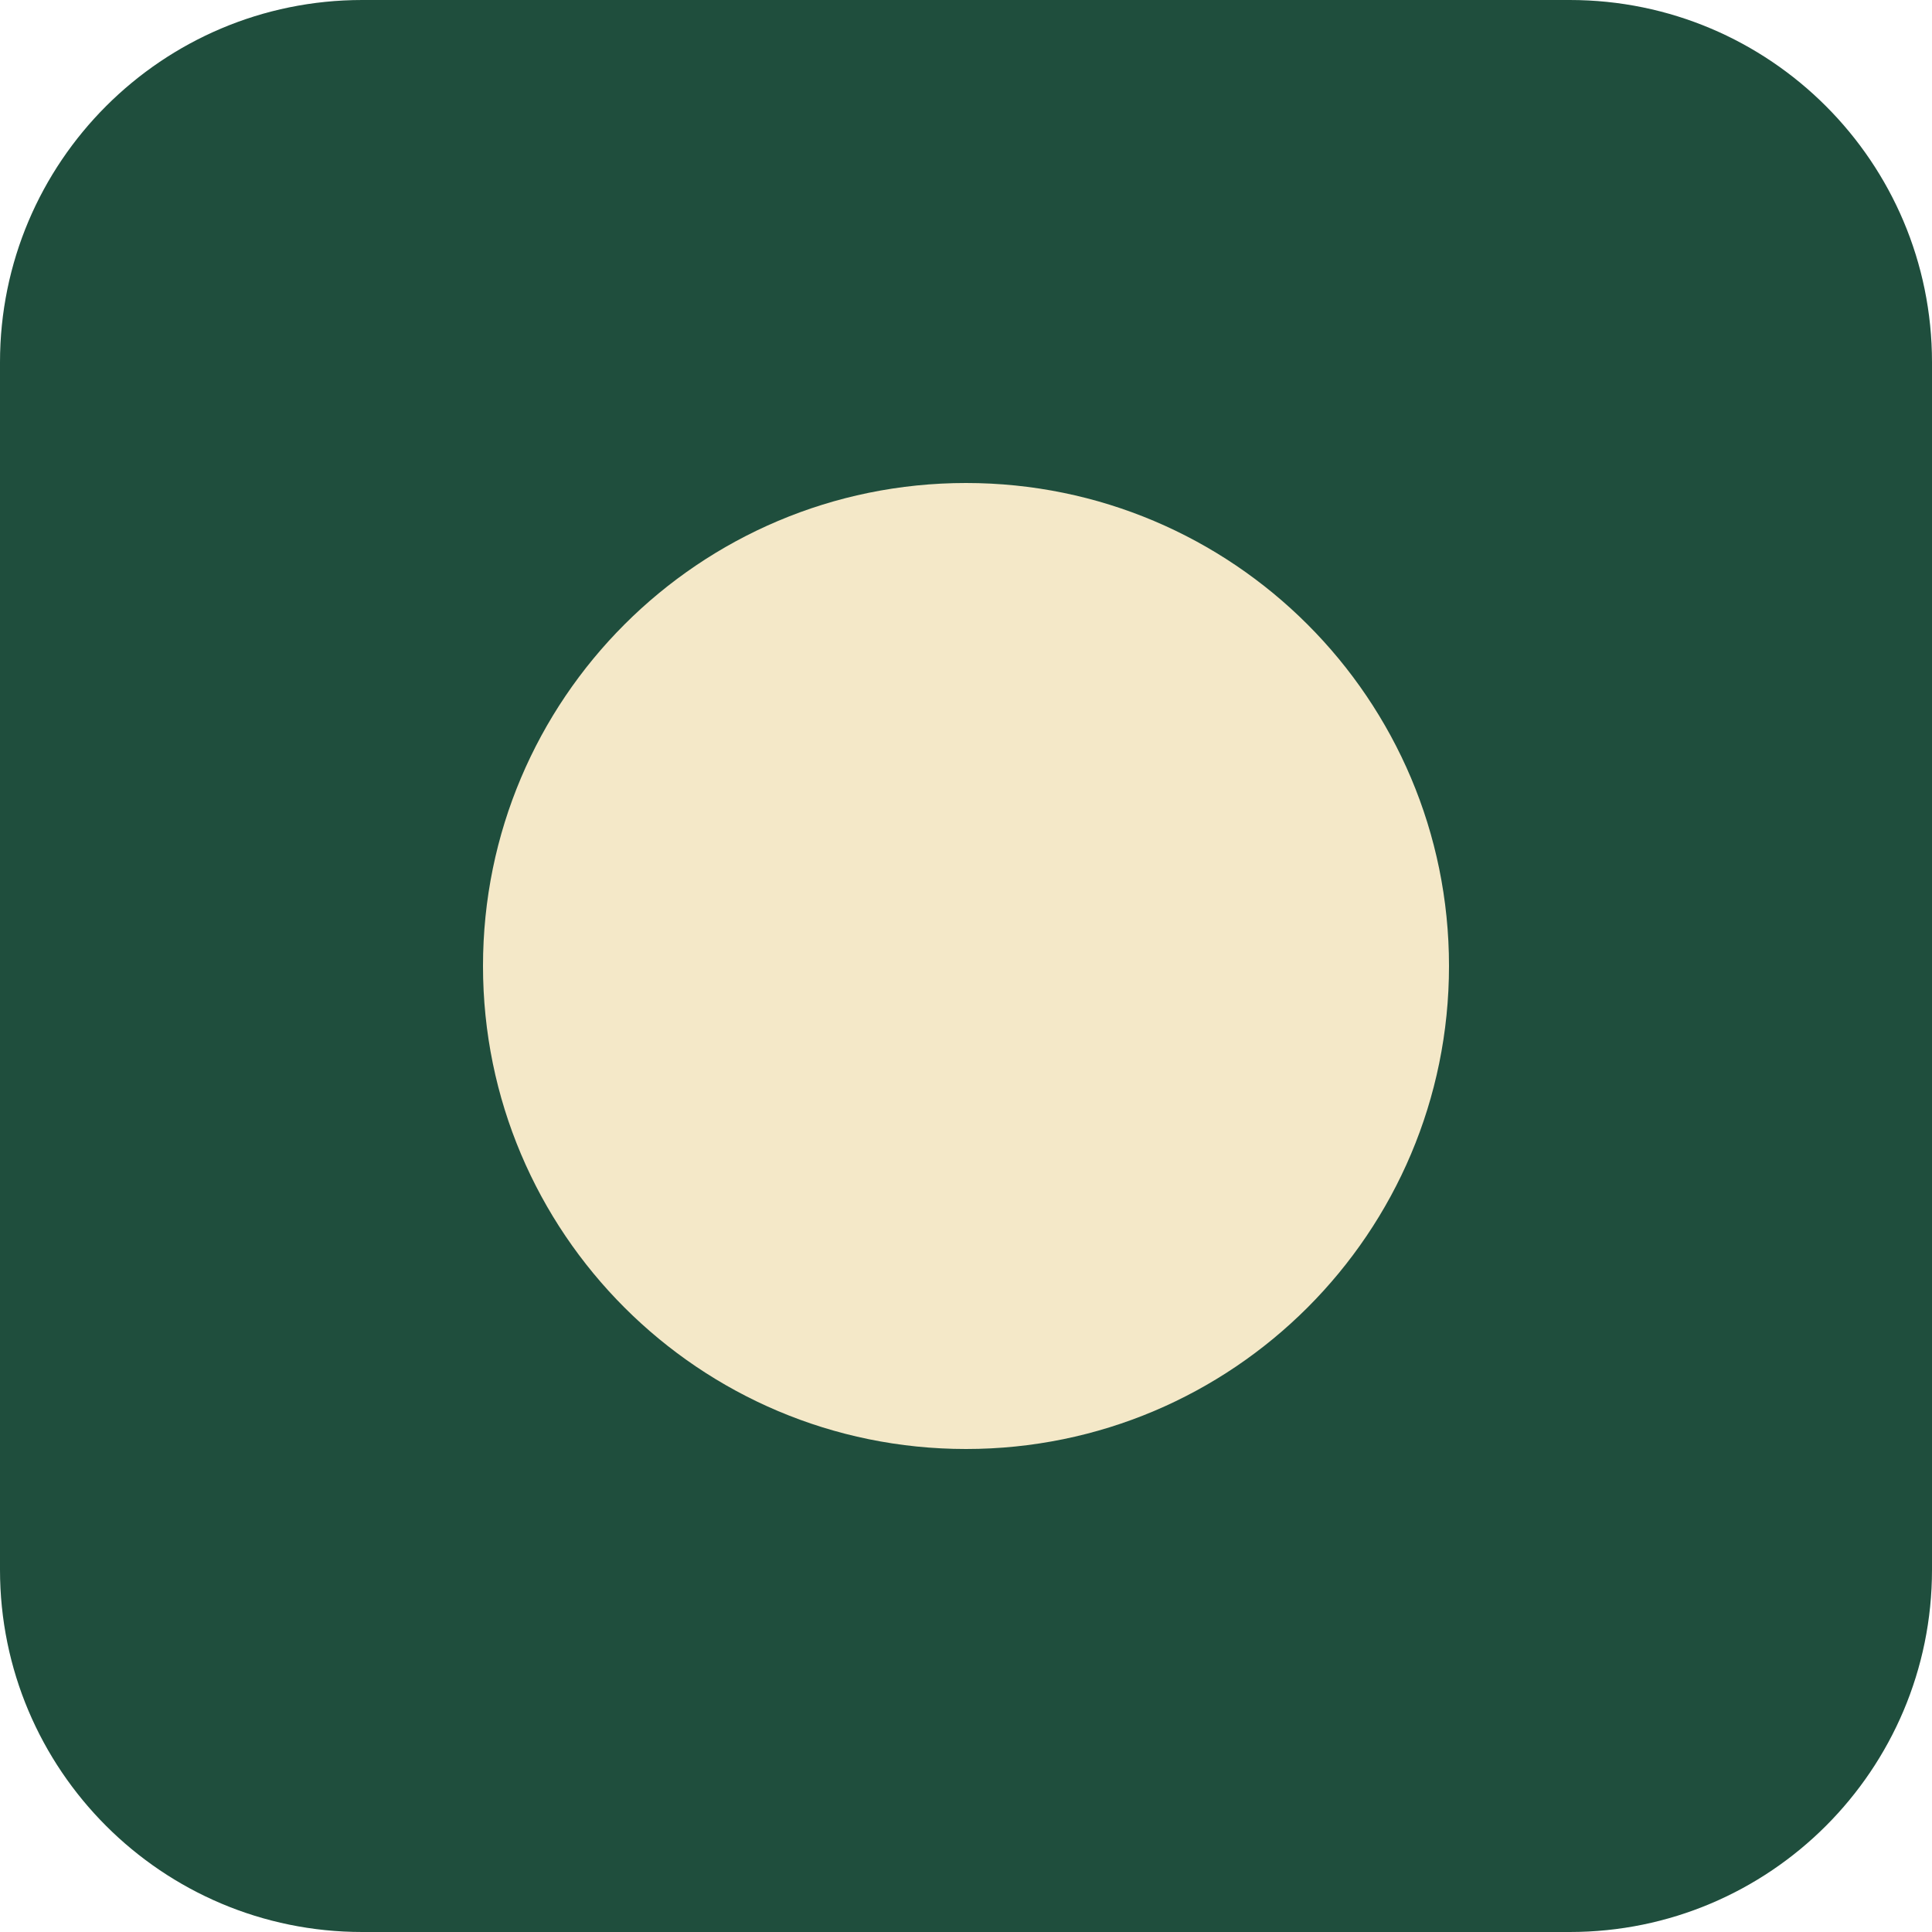
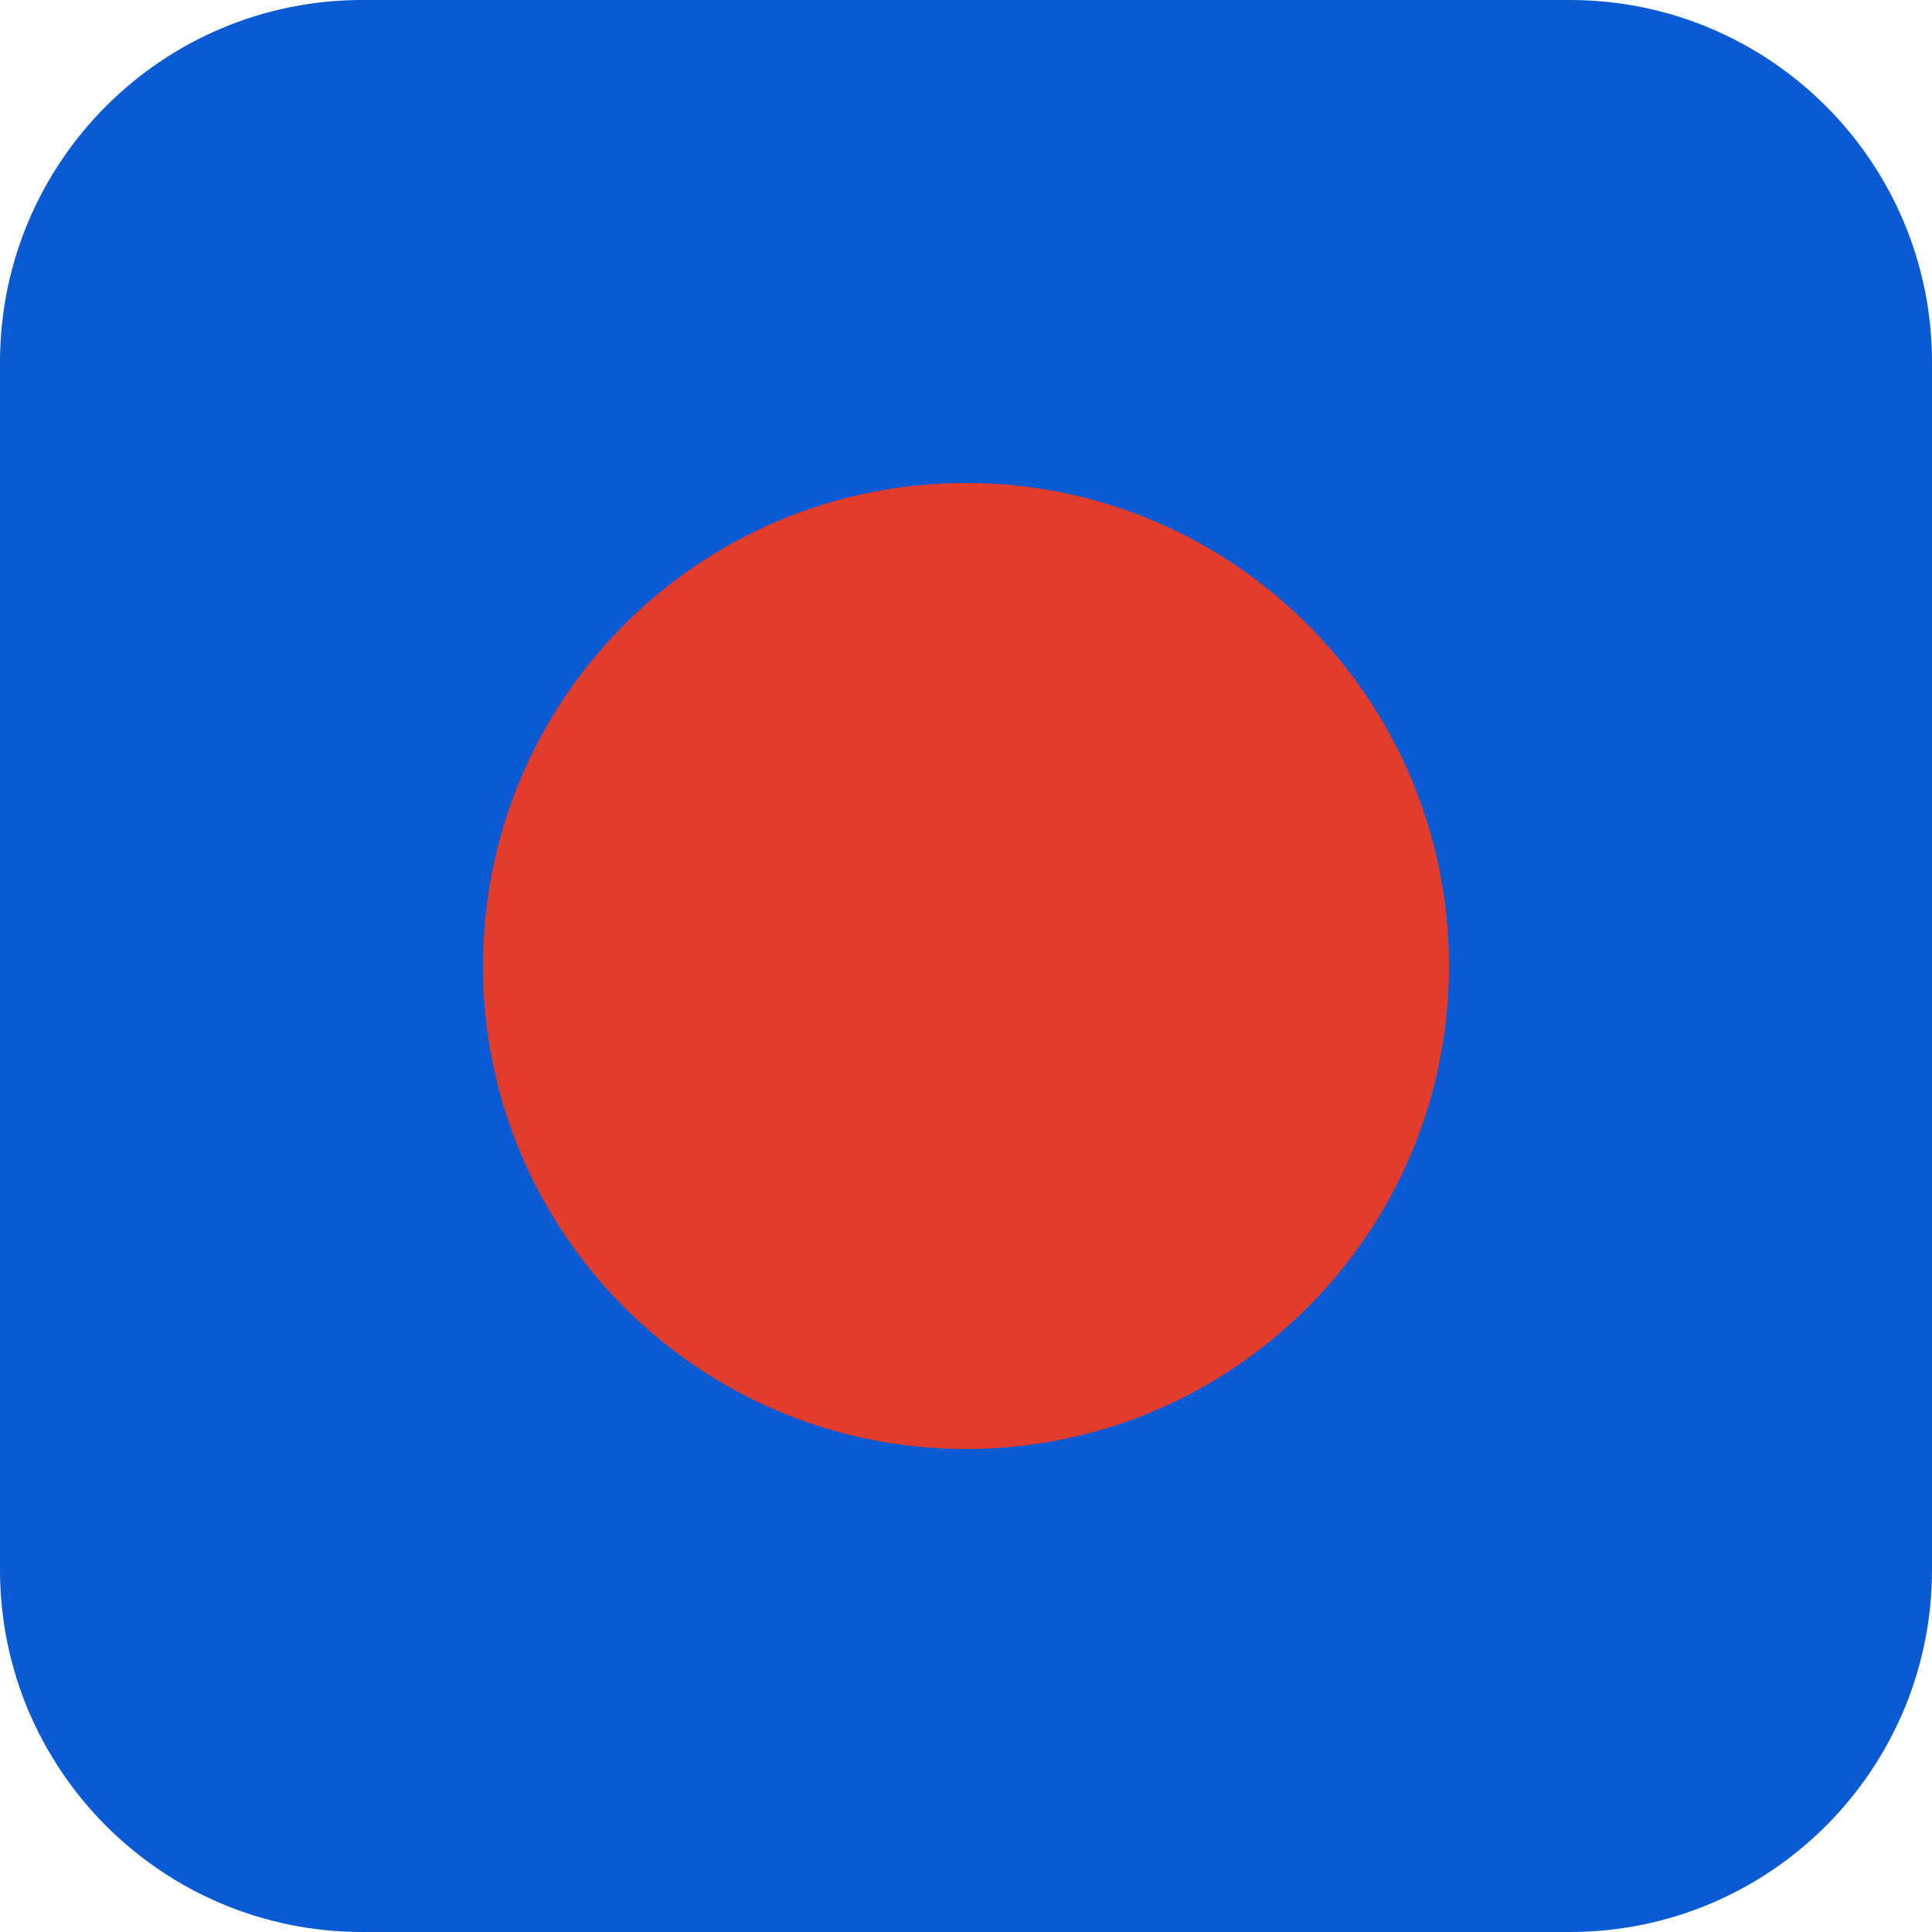
<svg xmlns="http://www.w3.org/2000/svg" viewBox="0 0 64 64">
-   <rect width="64" height="64" rx="12" fill="#1F4E3D" />
-   <circle cx="32" cy="32" r="16" fill="#F4E8C8" />
+   <rect width="64" height="64" rx="12" fill="#0a5bd3" />
+   <circle cx="32" cy="32" r="16" fill="#e23c2c" />
</svg>
